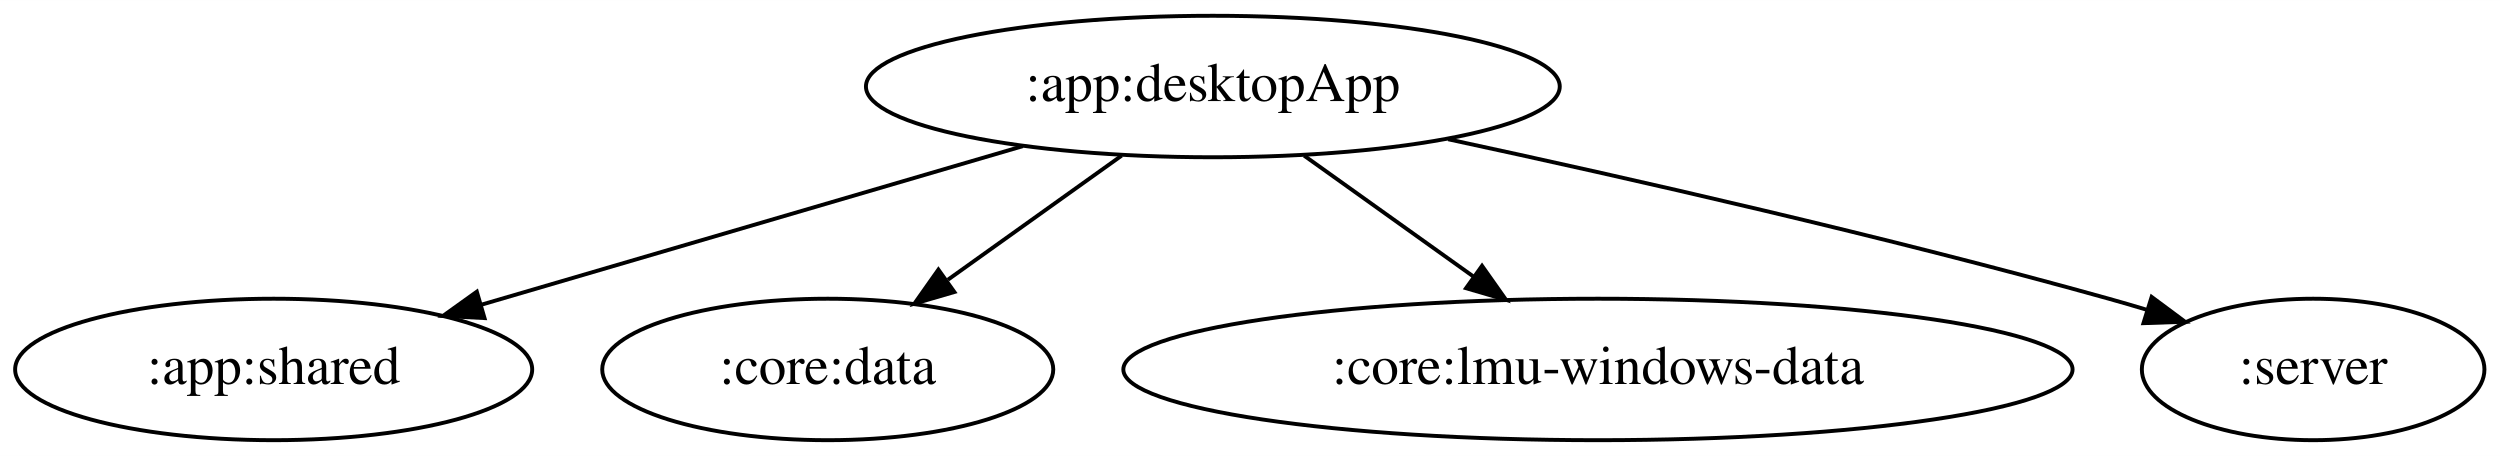
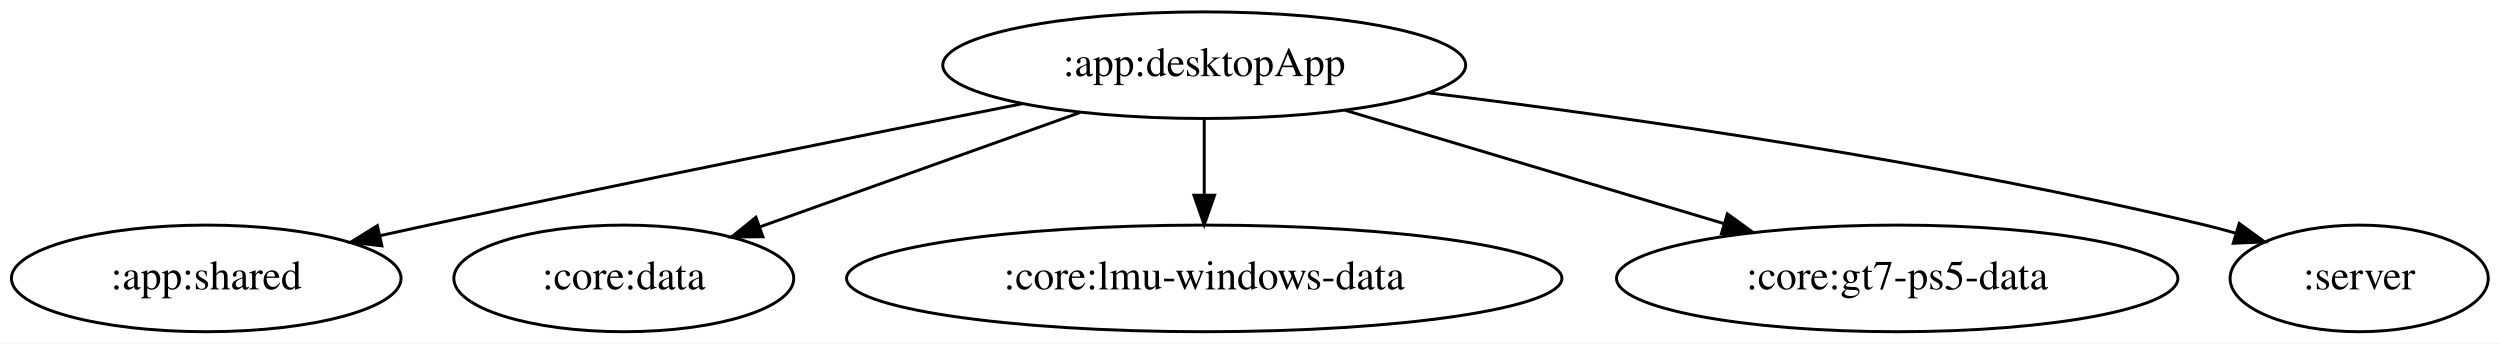
- <svg xmlns="http://www.w3.org/2000/svg" width="636pt" height="116pt" viewBox="0.00 0.00 636.19 116.00">
+ <svg xmlns="http://www.w3.org/2000/svg" width="844pt" height="116pt" viewBox="0.00 0.00 844.19 116.00">
  <g id="graph0" class="graph" transform="scale(1 1) rotate(0) translate(4 112)">
-     <polygon fill="white" stroke="transparent" points="-4,4 -4,-112 632.19,-112 632.19,4 -4,4" />
+     <polygon fill="white" stroke="transparent" points="-4,4 -4,-112 840.19,-112 840.19,4 -4,4" />
    <g id="node1" class="node">
-       <ellipse fill="none" stroke="black" cx="304.64" cy="-90" rx="88.28" ry="18" />
-       <text text-anchor="middle" x="304.64" y="-86.3" font-family="Times,serif" font-size="14.00">:app:desktopApp</text>
+       <ellipse fill="none" stroke="black" cx="402.64" cy="-90" rx="88.28" ry="18" />
+       <text text-anchor="middle" x="402.64" y="-86.3" font-family="Times,serif" font-size="14.00">:app:desktopApp</text>
    </g>
    <g id="node2" class="node">
      <ellipse fill="none" stroke="black" cx="65.64" cy="-18" rx="65.79" ry="18" />
      <text text-anchor="middle" x="65.64" y="-14.3" font-family="Times,serif" font-size="14.00">:app:shared</text>
    </g>
    <g id="edge1" class="edge">
-       <path fill="none" stroke="black" d="M256.28,-74.83C216.33,-63.14 159.72,-46.55 118.57,-34.5" />
-       <polygon fill="black" stroke="black" points="119.3,-31.07 108.72,-31.62 117.34,-37.79 119.3,-31.07" />
+       <path fill="none" stroke="black" d="M341.15,-76.98C288,-66.49 209.16,-50.69 140.64,-36 135.34,-34.86 129.83,-33.66 124.32,-32.44" />
+       <polygon fill="black" stroke="black" points="124.95,-28.99 114.42,-30.23 123.42,-35.82 124.95,-28.99" />
    </g>
    <g id="node3" class="node">
      <ellipse fill="none" stroke="black" cx="206.64" cy="-18" rx="57.39" ry="18" />
      <text text-anchor="middle" x="206.64" y="-14.3" font-family="Times,serif" font-size="14.00">:core:data</text>
    </g>
    <g id="edge2" class="edge">
-       <path fill="none" stroke="black" d="M281.42,-72.41C268.2,-62.97 251.48,-51.03 237.21,-40.83" />
-       <polygon fill="black" stroke="black" points="238.86,-37.71 228.69,-34.75 234.8,-43.41 238.86,-37.71" />
+       <path fill="none" stroke="black" d="M360.6,-73.98C328.89,-62.66 285.44,-47.14 252.79,-35.48" />
+       <polygon fill="black" stroke="black" points="253.62,-32.06 243.02,-31.99 251.26,-38.65 253.62,-32.06" />
    </g>
    <g id="node4" class="node">
      <ellipse fill="none" stroke="black" cx="402.64" cy="-18" rx="120.78" ry="18" />
      <text text-anchor="middle" x="402.64" y="-14.3" font-family="Times,serif" font-size="14.00">:core:lmu-windows-data</text>
    </g>
    <g id="edge3" class="edge">
-       <path fill="none" stroke="black" d="M327.87,-72.41C340.71,-63.24 356.86,-51.7 370.86,-41.71" />
-       <polygon fill="black" stroke="black" points="373.14,-44.37 379.25,-35.71 369.07,-38.68 373.14,-44.37" />
+       <path fill="none" stroke="black" d="M402.64,-71.7C402.64,-63.98 402.64,-54.71 402.64,-46.11" />
+       <polygon fill="black" stroke="black" points="406.14,-46.1 402.64,-36.1 399.14,-46.1 406.14,-46.1" />
    </g>
    <g id="node5" class="node">
-       <ellipse fill="none" stroke="black" cx="584.64" cy="-18" rx="43.59" ry="18" />
-       <text text-anchor="middle" x="584.64" y="-14.3" font-family="Times,serif" font-size="14.00">:server</text>
+       <ellipse fill="none" stroke="black" cx="636.64" cy="-18" rx="94.78" ry="18" />
+       <text text-anchor="middle" x="636.64" y="-14.3" font-family="Times,serif" font-size="14.00">:core:gt7-ps5-data</text>
    </g>
    <g id="edge4" class="edge">
-       <path fill="none" stroke="black" d="M364.53,-76.58C410.73,-66.64 476.08,-51.79 532.64,-36 535.8,-35.12 539.05,-34.17 542.31,-33.18" />
-       <polygon fill="black" stroke="black" points="543.54,-36.46 552.05,-30.14 541.46,-29.78 543.54,-36.46" />
+       <path fill="none" stroke="black" d="M450.28,-74.75C487.24,-63.69 538.64,-48.32 578.11,-36.51" />
+       <polygon fill="black" stroke="black" points="579.29,-39.81 587.87,-33.59 577.28,-33.1 579.29,-39.81" />
+     </g>
+     <g id="node6" class="node">
+       <ellipse fill="none" stroke="black" cx="792.64" cy="-18" rx="43.59" ry="18" />
+       <text text-anchor="middle" x="792.64" y="-14.3" font-family="Times,serif" font-size="14.00">:server</text>
+     </g>
+     <g id="edge5" class="edge">
+       <path fill="none" stroke="black" d="M478.5,-80.64C547.45,-72.21 651.7,-57.37 740.64,-36 744.03,-35.19 747.5,-34.26 750.98,-33.27" />
+       <polygon fill="black" stroke="black" points="752.14,-36.57 760.7,-30.33 750.11,-29.87 752.14,-36.57" />
    </g>
  </g>
</svg>
